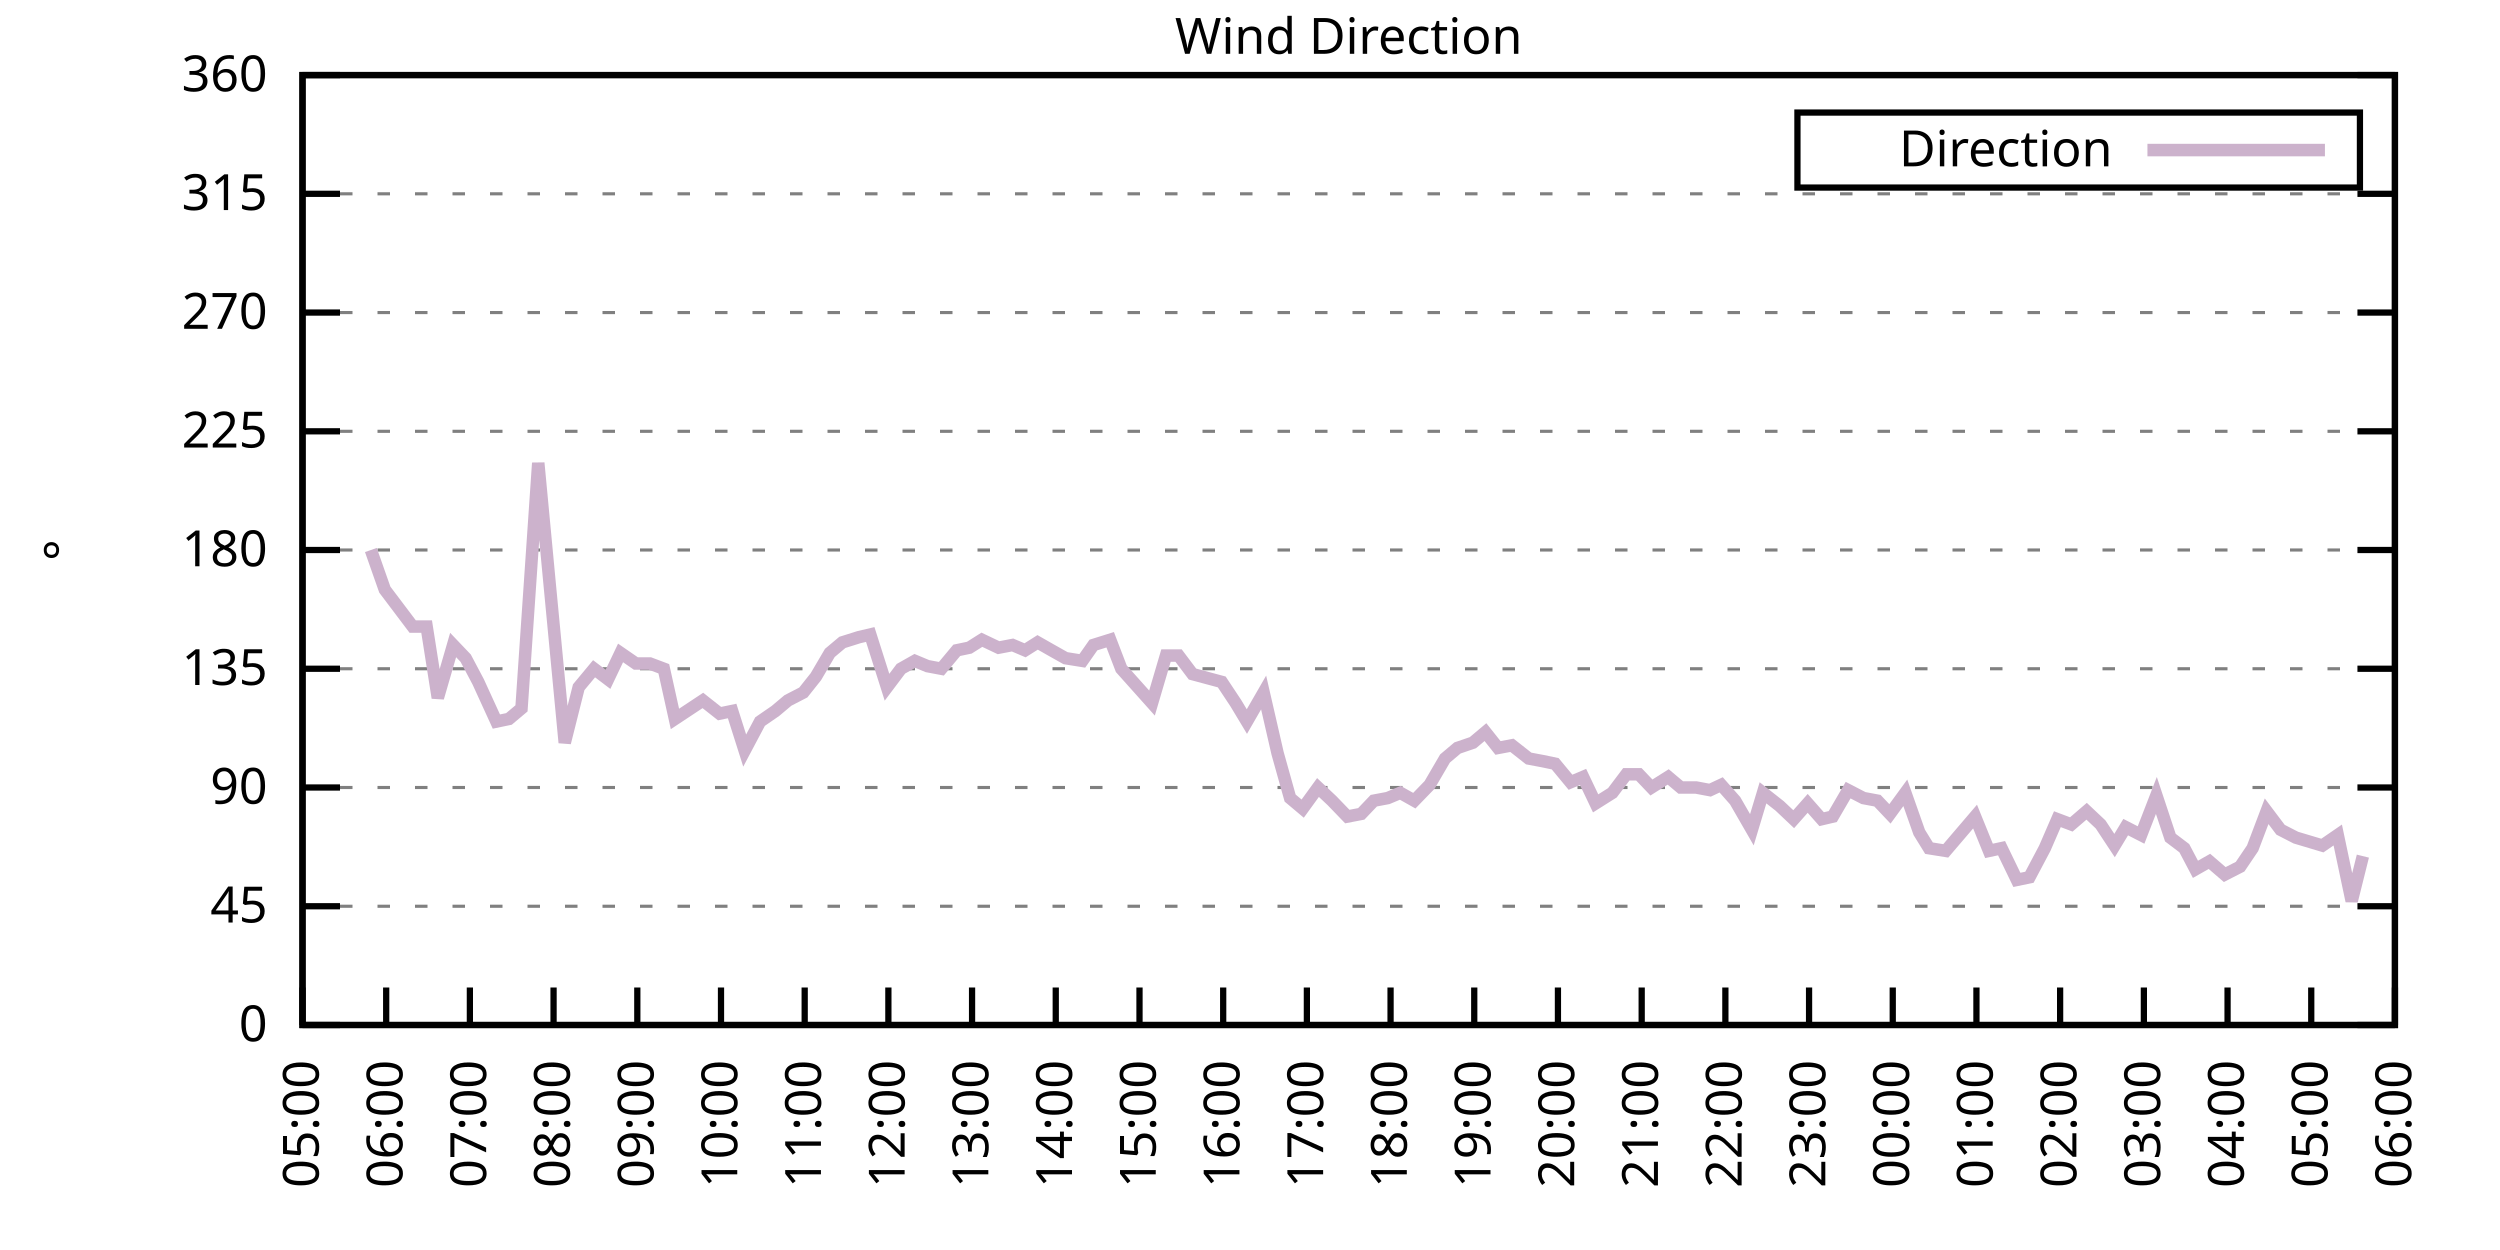
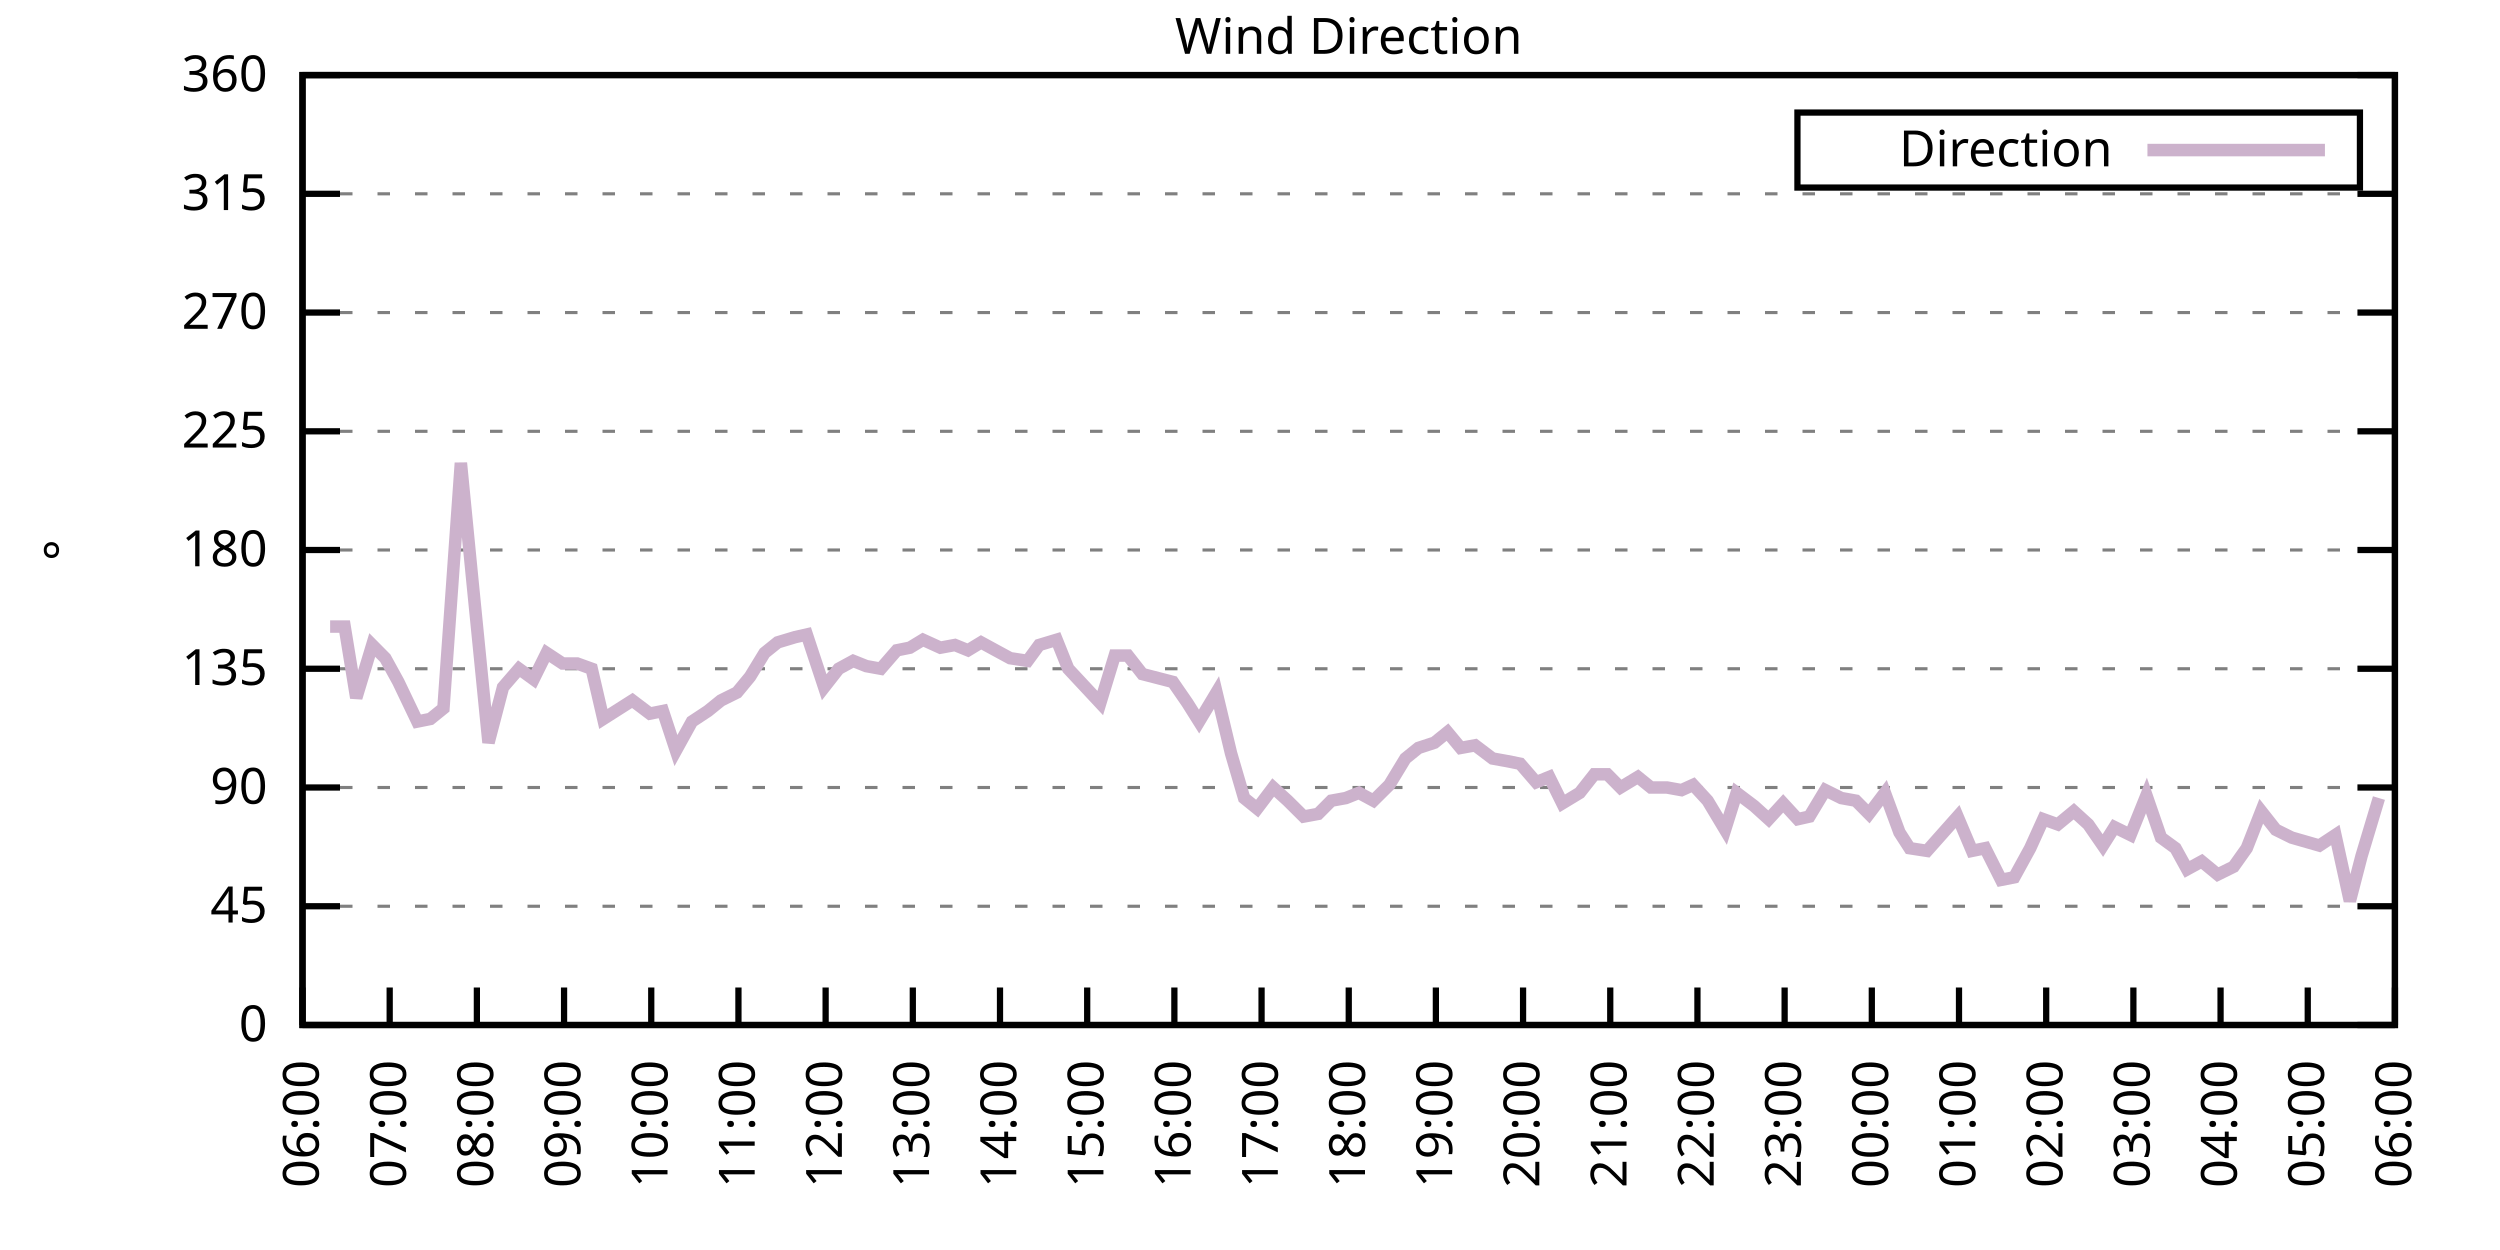
<svg xmlns="http://www.w3.org/2000/svg" xmlns:xlink="http://www.w3.org/1999/xlink" width="400" height="200" viewBox="0 0 400 200">
  <g id="gnuplot_canvas">
    <rect x="0" y="0" width="400" height="200" fill="none" />
    <defs>
      <circle id="gpDot" r="0.5" stroke-width="0.5" stroke="currentColor" />
      <path id="gpPt0" stroke-width="0.333" stroke="currentColor" d="M-1,0 h2 M0,-1 v2" />
      <path id="gpPt1" stroke-width="0.333" stroke="currentColor" d="M-1,-1 L1,1 M1,-1 L-1,1" />
      <path id="gpPt2" stroke-width="0.333" stroke="currentColor" d="M-1,0 L1,0 M0,-1 L0,1 M-1,-1 L1,1 M-1,1 L1,-1" />
      <rect id="gpPt3" stroke-width="0.333" stroke="currentColor" x="-1" y="-1" width="2" height="2" />
      <rect id="gpPt4" stroke-width="0.333" stroke="currentColor" fill="currentColor" x="-1" y="-1" width="2" height="2" />
      <circle id="gpPt5" stroke-width="0.333" stroke="currentColor" cx="0" cy="0" r="1" />
      <use xlink:href="#gpPt5" id="gpPt6" fill="currentColor" stroke="none" />
      <path id="gpPt7" stroke-width="0.333" stroke="currentColor" d="M0,-1.33 L-1.33,0.67 L1.33,0.67 z" />
      <use xlink:href="#gpPt7" id="gpPt8" fill="currentColor" stroke="none" />
      <use xlink:href="#gpPt7" id="gpPt9" stroke="currentColor" transform="rotate(180)" />
      <use xlink:href="#gpPt9" id="gpPt10" fill="currentColor" stroke="none" />
      <use xlink:href="#gpPt3" id="gpPt11" stroke="currentColor" transform="rotate(45)" />
      <use xlink:href="#gpPt11" id="gpPt12" fill="currentColor" stroke="none" />
      <path id="gpPt13" stroke-width="0.333" stroke="currentColor" d="M0,1.330 L1.265,0.411 L0.782,-1.067 L-0.782,-1.076 L-1.265,0.411 z" />
      <use xlink:href="#gpPt13" id="gpPt14" fill="currentColor" stroke="none" />
      <filter id="textbox" filterUnits="objectBoundingBox" x="0" y="0" height="1" width="1">
        <feFlood flood-color="white" flood-opacity="1" result="bgnd" />
        <feComposite in="SourceGraphic" in2="bgnd" operator="atop" />
      </filter>
      <filter id="greybox" filterUnits="objectBoundingBox" x="0" y="0" height="1" width="1">
        <feFlood flood-color="lightgrey" flood-opacity="1" result="grey" />
        <feComposite in="SourceGraphic" in2="grey" operator="atop" />
      </filter>
    </defs>
    <g fill="none" color="white" stroke="currentColor" stroke-width="1.00" stroke-linecap="butt" stroke-linejoin="miter">
</g>
    <g fill="none" color="black" stroke="currentColor" stroke-width="1.00" stroke-linecap="butt" stroke-linejoin="miter">
      <g stroke="none" shape-rendering="crispEdges">
        <polygon fill="rgb(255, 255, 255)" points="48.40,164.00 383.18,164.00 383.18,12.02 48.40,12.02 " />
      </g>
    </g>
    <g fill="none" color="black" stroke="currentColor" stroke-width="1.00" stroke-linecap="butt" stroke-linejoin="miter">
</g>
    <g fill="none" color="black" stroke="black" stroke-width="0.50" stroke-linecap="butt" stroke-linejoin="miter">
</g>
    <g fill="none" color="gray" stroke="currentColor" stroke-width="0.50" stroke-linecap="butt" stroke-linejoin="miter">
      <path stroke="gray" stroke-dasharray="2,4" class="gridline" d="M48.40,164.00 L383.19,164.00  " />
    </g>
    <g fill="none" color="gray" stroke="gray" stroke-width="1.00" stroke-linecap="butt" stroke-linejoin="miter">
</g>
    <g fill="none" color="black" stroke="currentColor" stroke-width="1.00" stroke-linecap="butt" stroke-linejoin="miter">
      <path stroke="black" d="M48.40,164.00 L54.40,164.00 M383.19,164.00 L377.19,164.00  " />
      <g transform="translate(42.80,166.60)" stroke="none" fill="black" font-family="Sans" font-size="8.00" text-anchor="end">
        <text>
          <tspan font-family="Sans"> 0</tspan>
        </text>
      </g>
    </g>
    <g fill="none" color="black" stroke="currentColor" stroke-width="1.00" stroke-linecap="butt" stroke-linejoin="miter">
</g>
    <g fill="none" color="black" stroke="black" stroke-width="0.50" stroke-linecap="butt" stroke-linejoin="miter">
</g>
    <g fill="none" color="gray" stroke="currentColor" stroke-width="0.50" stroke-linecap="butt" stroke-linejoin="miter">
      <path stroke="gray" stroke-dasharray="2,4" class="gridline" d="M48.40,145.00 L383.19,145.00  " />
    </g>
    <g fill="none" color="gray" stroke="gray" stroke-width="1.00" stroke-linecap="butt" stroke-linejoin="miter">
</g>
    <g fill="none" color="black" stroke="currentColor" stroke-width="1.00" stroke-linecap="butt" stroke-linejoin="miter">
      <path stroke="black" d="M48.40,145.00 L54.40,145.00 M383.19,145.00 L377.19,145.00  " />
      <g transform="translate(42.80,147.60)" stroke="none" fill="black" font-family="Sans" font-size="8.00" text-anchor="end">
        <text>
          <tspan font-family="Sans"> 45</tspan>
        </text>
      </g>
    </g>
    <g fill="none" color="black" stroke="currentColor" stroke-width="1.00" stroke-linecap="butt" stroke-linejoin="miter">
</g>
    <g fill="none" color="black" stroke="black" stroke-width="0.50" stroke-linecap="butt" stroke-linejoin="miter">
</g>
    <g fill="none" color="gray" stroke="currentColor" stroke-width="0.50" stroke-linecap="butt" stroke-linejoin="miter">
      <path stroke="gray" stroke-dasharray="2,4" class="gridline" d="M48.40,126.00 L383.19,126.00  " />
    </g>
    <g fill="none" color="gray" stroke="gray" stroke-width="1.00" stroke-linecap="butt" stroke-linejoin="miter">
</g>
    <g fill="none" color="black" stroke="currentColor" stroke-width="1.00" stroke-linecap="butt" stroke-linejoin="miter">
      <path stroke="black" d="M48.40,126.00 L54.40,126.00 M383.19,126.00 L377.19,126.00  " />
      <g transform="translate(42.80,128.60)" stroke="none" fill="black" font-family="Sans" font-size="8.00" text-anchor="end">
        <text>
          <tspan font-family="Sans"> 90</tspan>
        </text>
      </g>
    </g>
    <g fill="none" color="black" stroke="currentColor" stroke-width="1.00" stroke-linecap="butt" stroke-linejoin="miter">
</g>
    <g fill="none" color="black" stroke="black" stroke-width="0.50" stroke-linecap="butt" stroke-linejoin="miter">
</g>
    <g fill="none" color="gray" stroke="currentColor" stroke-width="0.50" stroke-linecap="butt" stroke-linejoin="miter">
      <path stroke="gray" stroke-dasharray="2,4" class="gridline" d="M48.40,107.00 L383.19,107.00  " />
    </g>
    <g fill="none" color="gray" stroke="gray" stroke-width="1.00" stroke-linecap="butt" stroke-linejoin="miter">
</g>
    <g fill="none" color="black" stroke="currentColor" stroke-width="1.00" stroke-linecap="butt" stroke-linejoin="miter">
      <path stroke="black" d="M48.40,107.00 L54.40,107.00 M383.19,107.00 L377.19,107.00  " />
      <g transform="translate(42.80,109.60)" stroke="none" fill="black" font-family="Sans" font-size="8.00" text-anchor="end">
        <text>
          <tspan font-family="Sans"> 135</tspan>
        </text>
      </g>
    </g>
    <g fill="none" color="black" stroke="currentColor" stroke-width="1.00" stroke-linecap="butt" stroke-linejoin="miter">
</g>
    <g fill="none" color="black" stroke="black" stroke-width="0.50" stroke-linecap="butt" stroke-linejoin="miter">
</g>
    <g fill="none" color="gray" stroke="currentColor" stroke-width="0.50" stroke-linecap="butt" stroke-linejoin="miter">
      <path stroke="gray" stroke-dasharray="2,4" class="gridline" d="M48.40,88.00 L383.19,88.00  " />
    </g>
    <g fill="none" color="gray" stroke="gray" stroke-width="1.00" stroke-linecap="butt" stroke-linejoin="miter">
</g>
    <g fill="none" color="black" stroke="currentColor" stroke-width="1.00" stroke-linecap="butt" stroke-linejoin="miter">
      <path stroke="black" d="M48.40,88.00 L54.40,88.00 M383.19,88.00 L377.19,88.00  " />
      <g transform="translate(42.80,90.60)" stroke="none" fill="black" font-family="Sans" font-size="8.00" text-anchor="end">
        <text>
          <tspan font-family="Sans"> 180</tspan>
        </text>
      </g>
    </g>
    <g fill="none" color="black" stroke="currentColor" stroke-width="1.00" stroke-linecap="butt" stroke-linejoin="miter">
</g>
    <g fill="none" color="black" stroke="black" stroke-width="0.50" stroke-linecap="butt" stroke-linejoin="miter">
</g>
    <g fill="none" color="gray" stroke="currentColor" stroke-width="0.50" stroke-linecap="butt" stroke-linejoin="miter">
      <path stroke="gray" stroke-dasharray="2,4" class="gridline" d="M48.40,69.01 L383.19,69.01  " />
    </g>
    <g fill="none" color="gray" stroke="gray" stroke-width="1.00" stroke-linecap="butt" stroke-linejoin="miter">
</g>
    <g fill="none" color="black" stroke="currentColor" stroke-width="1.00" stroke-linecap="butt" stroke-linejoin="miter">
      <path stroke="black" d="M48.40,69.01 L54.40,69.01 M383.19,69.01 L377.19,69.01  " />
      <g transform="translate(42.80,71.61)" stroke="none" fill="black" font-family="Sans" font-size="8.00" text-anchor="end">
        <text>
          <tspan font-family="Sans"> 225</tspan>
        </text>
      </g>
    </g>
    <g fill="none" color="black" stroke="currentColor" stroke-width="1.00" stroke-linecap="butt" stroke-linejoin="miter">
</g>
    <g fill="none" color="black" stroke="black" stroke-width="0.50" stroke-linecap="butt" stroke-linejoin="miter">
</g>
    <g fill="none" color="gray" stroke="currentColor" stroke-width="0.50" stroke-linecap="butt" stroke-linejoin="miter">
      <path stroke="gray" stroke-dasharray="2,4" class="gridline" d="M48.40,50.01 L383.19,50.01  " />
    </g>
    <g fill="none" color="gray" stroke="gray" stroke-width="1.00" stroke-linecap="butt" stroke-linejoin="miter">
</g>
    <g fill="none" color="black" stroke="currentColor" stroke-width="1.00" stroke-linecap="butt" stroke-linejoin="miter">
      <path stroke="black" d="M48.40,50.01 L54.40,50.01 M383.19,50.01 L377.19,50.01  " />
      <g transform="translate(42.80,52.61)" stroke="none" fill="black" font-family="Sans" font-size="8.00" text-anchor="end">
        <text>
          <tspan font-family="Sans"> 270</tspan>
        </text>
      </g>
    </g>
    <g fill="none" color="black" stroke="currentColor" stroke-width="1.00" stroke-linecap="butt" stroke-linejoin="miter">
</g>
    <g fill="none" color="black" stroke="black" stroke-width="0.50" stroke-linecap="butt" stroke-linejoin="miter">
</g>
    <g fill="none" color="gray" stroke="currentColor" stroke-width="0.50" stroke-linecap="butt" stroke-linejoin="miter">
      <path stroke="gray" stroke-dasharray="2,4" class="gridline" d="M48.40,31.01 L383.19,31.01  " />
    </g>
    <g fill="none" color="gray" stroke="gray" stroke-width="1.00" stroke-linecap="butt" stroke-linejoin="miter">
</g>
    <g fill="none" color="black" stroke="currentColor" stroke-width="1.00" stroke-linecap="butt" stroke-linejoin="miter">
      <path stroke="black" d="M48.40,31.01 L54.40,31.01 M383.19,31.01 L377.19,31.01  " />
      <g transform="translate(42.80,33.61)" stroke="none" fill="black" font-family="Sans" font-size="8.00" text-anchor="end">
        <text>
          <tspan font-family="Sans"> 315</tspan>
        </text>
      </g>
    </g>
    <g fill="none" color="black" stroke="currentColor" stroke-width="1.00" stroke-linecap="butt" stroke-linejoin="miter">
</g>
    <g fill="none" color="black" stroke="black" stroke-width="0.50" stroke-linecap="butt" stroke-linejoin="miter">
</g>
    <g fill="none" color="gray" stroke="currentColor" stroke-width="0.50" stroke-linecap="butt" stroke-linejoin="miter">
      <path stroke="gray" stroke-dasharray="2,4" class="gridline" d="M48.40,12.01 L383.19,12.01  " />
    </g>
    <g fill="none" color="gray" stroke="gray" stroke-width="1.00" stroke-linecap="butt" stroke-linejoin="miter">
</g>
    <g fill="none" color="black" stroke="currentColor" stroke-width="1.00" stroke-linecap="butt" stroke-linejoin="miter">
      <path stroke="black" d="M48.40,12.01 L54.40,12.01 M383.19,12.01 L377.19,12.01  " />
      <g transform="translate(42.80,14.61)" stroke="none" fill="black" font-family="Sans" font-size="8.00" text-anchor="end">
        <text>
          <tspan font-family="Sans"> 360</tspan>
        </text>
      </g>
    </g>
    <g fill="none" color="black" stroke="currentColor" stroke-width="1.00" stroke-linecap="butt" stroke-linejoin="miter">
      <path stroke="black" d="M48.40,164.00 L48.40,158.00  " />
      <g transform="translate(51.00,169.60) rotate(270.00)" stroke="none" fill="black" font-family="Sans" font-size="8.00" text-anchor="end">
        <text>
-           <tspan font-family="Sans">05:00</tspan>
-         </text>
-       </g>
-     </g>
-     <g fill="none" color="black" stroke="currentColor" stroke-width="1.00" stroke-linecap="butt" stroke-linejoin="miter">
-       <path stroke="black" d="M61.79,164.00 L61.79,158.00  " />
-       <g transform="translate(64.39,169.60) rotate(270.00)" stroke="none" fill="black" font-family="Sans" font-size="8.00" text-anchor="end">
-         <text>
          <tspan font-family="Sans">06:00</tspan>
        </text>
      </g>
    </g>
    <g fill="none" color="black" stroke="currentColor" stroke-width="1.00" stroke-linecap="butt" stroke-linejoin="miter">
-       <path stroke="black" d="M75.18,164.00 L75.18,158.00  " />
-       <g transform="translate(77.78,169.60) rotate(270.00)" stroke="none" fill="black" font-family="Sans" font-size="8.00" text-anchor="end">
+       <path stroke="black" d="M62.35,164.00 L62.35,158.00  " />
+       <g transform="translate(64.95,169.60) rotate(270.00)" stroke="none" fill="black" font-family="Sans" font-size="8.00" text-anchor="end">
        <text>
          <tspan font-family="Sans">07:00</tspan>
        </text>
      </g>
    </g>
    <g fill="none" color="black" stroke="currentColor" stroke-width="1.00" stroke-linecap="butt" stroke-linejoin="miter">
-       <path stroke="black" d="M88.57,164.00 L88.57,158.00  " />
-       <g transform="translate(91.17,169.60) rotate(270.00)" stroke="none" fill="black" font-family="Sans" font-size="8.00" text-anchor="end">
+       <path stroke="black" d="M76.30,164.00 L76.30,158.00  " />
+       <g transform="translate(78.90,169.60) rotate(270.00)" stroke="none" fill="black" font-family="Sans" font-size="8.00" text-anchor="end">
        <text>
          <tspan font-family="Sans">08:00</tspan>
        </text>
      </g>
    </g>
    <g fill="none" color="black" stroke="currentColor" stroke-width="1.00" stroke-linecap="butt" stroke-linejoin="miter">
-       <path stroke="black" d="M101.97,164.00 L101.97,158.00  " />
-       <g transform="translate(104.57,169.60) rotate(270.00)" stroke="none" fill="black" font-family="Sans" font-size="8.00" text-anchor="end">
+       <path stroke="black" d="M90.25,164.00 L90.25,158.00  " />
+       <g transform="translate(92.85,169.60) rotate(270.00)" stroke="none" fill="black" font-family="Sans" font-size="8.00" text-anchor="end">
        <text>
          <tspan font-family="Sans">09:00</tspan>
        </text>
      </g>
    </g>
    <g fill="none" color="black" stroke="currentColor" stroke-width="1.00" stroke-linecap="butt" stroke-linejoin="miter">
-       <path stroke="black" d="M115.36,164.00 L115.36,158.00  " />
-       <g transform="translate(117.96,169.60) rotate(270.00)" stroke="none" fill="black" font-family="Sans" font-size="8.00" text-anchor="end">
+       <path stroke="black" d="M104.20,164.00 L104.20,158.00  " />
+       <g transform="translate(106.80,169.60) rotate(270.00)" stroke="none" fill="black" font-family="Sans" font-size="8.00" text-anchor="end">
        <text>
          <tspan font-family="Sans">10:00</tspan>
        </text>
      </g>
    </g>
    <g fill="none" color="black" stroke="currentColor" stroke-width="1.00" stroke-linecap="butt" stroke-linejoin="miter">
-       <path stroke="black" d="M128.75,164.00 L128.75,158.00  " />
-       <g transform="translate(131.35,169.60) rotate(270.00)" stroke="none" fill="black" font-family="Sans" font-size="8.00" text-anchor="end">
+       <path stroke="black" d="M118.15,164.00 L118.15,158.00  " />
+       <g transform="translate(120.75,169.60) rotate(270.00)" stroke="none" fill="black" font-family="Sans" font-size="8.00" text-anchor="end">
        <text>
          <tspan font-family="Sans">11:00</tspan>
        </text>
      </g>
    </g>
    <g fill="none" color="black" stroke="currentColor" stroke-width="1.00" stroke-linecap="butt" stroke-linejoin="miter">
-       <path stroke="black" d="M142.14,164.00 L142.14,158.00  " />
-       <g transform="translate(144.74,169.60) rotate(270.00)" stroke="none" fill="black" font-family="Sans" font-size="8.00" text-anchor="end">
+       <path stroke="black" d="M132.10,164.00 L132.10,158.00  " />
+       <g transform="translate(134.70,169.60) rotate(270.00)" stroke="none" fill="black" font-family="Sans" font-size="8.00" text-anchor="end">
        <text>
          <tspan font-family="Sans">12:00</tspan>
        </text>
      </g>
    </g>
    <g fill="none" color="black" stroke="currentColor" stroke-width="1.00" stroke-linecap="butt" stroke-linejoin="miter">
-       <path stroke="black" d="M155.53,164.00 L155.53,158.00  " />
-       <g transform="translate(158.13,169.60) rotate(270.00)" stroke="none" fill="black" font-family="Sans" font-size="8.00" text-anchor="end">
+       <path stroke="black" d="M146.05,164.00 L146.05,158.00  " />
+       <g transform="translate(148.65,169.60) rotate(270.00)" stroke="none" fill="black" font-family="Sans" font-size="8.00" text-anchor="end">
        <text>
          <tspan font-family="Sans">13:00</tspan>
        </text>
      </g>
    </g>
    <g fill="none" color="black" stroke="currentColor" stroke-width="1.00" stroke-linecap="butt" stroke-linejoin="miter">
-       <path stroke="black" d="M168.92,164.00 L168.92,158.00  " />
-       <g transform="translate(171.52,169.60) rotate(270.00)" stroke="none" fill="black" font-family="Sans" font-size="8.00" text-anchor="end">
+       <path stroke="black" d="M160.00,164.00 L160.00,158.00  " />
+       <g transform="translate(162.60,169.60) rotate(270.00)" stroke="none" fill="black" font-family="Sans" font-size="8.00" text-anchor="end">
        <text>
          <tspan font-family="Sans">14:00</tspan>
        </text>
      </g>
    </g>
    <g fill="none" color="black" stroke="currentColor" stroke-width="1.00" stroke-linecap="butt" stroke-linejoin="miter">
-       <path stroke="black" d="M182.32,164.00 L182.32,158.00  " />
-       <g transform="translate(184.92,169.60) rotate(270.00)" stroke="none" fill="black" font-family="Sans" font-size="8.00" text-anchor="end">
+       <path stroke="black" d="M173.95,164.00 L173.95,158.00  " />
+       <g transform="translate(176.55,169.60) rotate(270.00)" stroke="none" fill="black" font-family="Sans" font-size="8.00" text-anchor="end">
        <text>
          <tspan font-family="Sans">15:00</tspan>
        </text>
      </g>
    </g>
    <g fill="none" color="black" stroke="currentColor" stroke-width="1.00" stroke-linecap="butt" stroke-linejoin="miter">
-       <path stroke="black" d="M195.71,164.00 L195.71,158.00  " />
-       <g transform="translate(198.31,169.60) rotate(270.00)" stroke="none" fill="black" font-family="Sans" font-size="8.00" text-anchor="end">
+       <path stroke="black" d="M187.90,164.00 L187.90,158.00  " />
+       <g transform="translate(190.50,169.60) rotate(270.00)" stroke="none" fill="black" font-family="Sans" font-size="8.00" text-anchor="end">
        <text>
          <tspan font-family="Sans">16:00</tspan>
        </text>
      </g>
    </g>
    <g fill="none" color="black" stroke="currentColor" stroke-width="1.00" stroke-linecap="butt" stroke-linejoin="miter">
-       <path stroke="black" d="M209.10,164.00 L209.10,158.00  " />
-       <g transform="translate(211.70,169.60) rotate(270.00)" stroke="none" fill="black" font-family="Sans" font-size="8.00" text-anchor="end">
+       <path stroke="black" d="M201.85,164.00 L201.85,158.00  " />
+       <g transform="translate(204.45,169.60) rotate(270.00)" stroke="none" fill="black" font-family="Sans" font-size="8.00" text-anchor="end">
        <text>
          <tspan font-family="Sans">17:00</tspan>
        </text>
      </g>
    </g>
    <g fill="none" color="black" stroke="currentColor" stroke-width="1.00" stroke-linecap="butt" stroke-linejoin="miter">
-       <path stroke="black" d="M222.49,164.00 L222.49,158.00  " />
-       <g transform="translate(225.09,169.60) rotate(270.00)" stroke="none" fill="black" font-family="Sans" font-size="8.00" text-anchor="end">
+       <path stroke="black" d="M215.80,164.00 L215.80,158.00  " />
+       <g transform="translate(218.40,169.60) rotate(270.00)" stroke="none" fill="black" font-family="Sans" font-size="8.00" text-anchor="end">
        <text>
          <tspan font-family="Sans">18:00</tspan>
        </text>
      </g>
    </g>
    <g fill="none" color="black" stroke="currentColor" stroke-width="1.00" stroke-linecap="butt" stroke-linejoin="miter">
-       <path stroke="black" d="M235.88,164.00 L235.88,158.00  " />
-       <g transform="translate(238.48,169.60) rotate(270.00)" stroke="none" fill="black" font-family="Sans" font-size="8.00" text-anchor="end">
+       <path stroke="black" d="M229.74,164.00 L229.74,158.00  " />
+       <g transform="translate(232.34,169.60) rotate(270.00)" stroke="none" fill="black" font-family="Sans" font-size="8.00" text-anchor="end">
        <text>
          <tspan font-family="Sans">19:00</tspan>
        </text>
      </g>
    </g>
    <g fill="none" color="black" stroke="currentColor" stroke-width="1.00" stroke-linecap="butt" stroke-linejoin="miter">
-       <path stroke="black" d="M249.27,164.00 L249.27,158.00  " />
-       <g transform="translate(251.87,169.60) rotate(270.00)" stroke="none" fill="black" font-family="Sans" font-size="8.00" text-anchor="end">
+       <path stroke="black" d="M243.69,164.00 L243.69,158.00  " />
+       <g transform="translate(246.29,169.60) rotate(270.00)" stroke="none" fill="black" font-family="Sans" font-size="8.00" text-anchor="end">
        <text>
          <tspan font-family="Sans">20:00</tspan>
        </text>
      </g>
    </g>
    <g fill="none" color="black" stroke="currentColor" stroke-width="1.00" stroke-linecap="butt" stroke-linejoin="miter">
-       <path stroke="black" d="M262.67,164.00 L262.67,158.00  " />
-       <g transform="translate(265.27,169.60) rotate(270.00)" stroke="none" fill="black" font-family="Sans" font-size="8.00" text-anchor="end">
+       <path stroke="black" d="M257.64,164.00 L257.64,158.00  " />
+       <g transform="translate(260.24,169.60) rotate(270.00)" stroke="none" fill="black" font-family="Sans" font-size="8.00" text-anchor="end">
        <text>
          <tspan font-family="Sans">21:00</tspan>
        </text>
      </g>
    </g>
    <g fill="none" color="black" stroke="currentColor" stroke-width="1.00" stroke-linecap="butt" stroke-linejoin="miter">
-       <path stroke="black" d="M276.06,164.00 L276.06,158.00  " />
-       <g transform="translate(278.66,169.60) rotate(270.00)" stroke="none" fill="black" font-family="Sans" font-size="8.00" text-anchor="end">
+       <path stroke="black" d="M271.59,164.00 L271.59,158.00  " />
+       <g transform="translate(274.19,169.60) rotate(270.00)" stroke="none" fill="black" font-family="Sans" font-size="8.00" text-anchor="end">
        <text>
          <tspan font-family="Sans">22:00</tspan>
        </text>
      </g>
    </g>
    <g fill="none" color="black" stroke="currentColor" stroke-width="1.00" stroke-linecap="butt" stroke-linejoin="miter">
-       <path stroke="black" d="M289.45,164.00 L289.45,158.00  " />
-       <g transform="translate(292.05,169.60) rotate(270.00)" stroke="none" fill="black" font-family="Sans" font-size="8.00" text-anchor="end">
+       <path stroke="black" d="M285.54,164.00 L285.54,158.00  " />
+       <g transform="translate(288.14,169.60) rotate(270.00)" stroke="none" fill="black" font-family="Sans" font-size="8.00" text-anchor="end">
        <text>
          <tspan font-family="Sans">23:00</tspan>
        </text>
      </g>
    </g>
    <g fill="none" color="black" stroke="currentColor" stroke-width="1.00" stroke-linecap="butt" stroke-linejoin="miter">
-       <path stroke="black" d="M302.84,164.00 L302.84,158.00  " />
-       <g transform="translate(305.44,169.60) rotate(270.00)" stroke="none" fill="black" font-family="Sans" font-size="8.00" text-anchor="end">
+       <path stroke="black" d="M299.49,164.00 L299.49,158.00  " />
+       <g transform="translate(302.09,169.60) rotate(270.00)" stroke="none" fill="black" font-family="Sans" font-size="8.00" text-anchor="end">
        <text>
          <tspan font-family="Sans">00:00</tspan>
        </text>
      </g>
    </g>
    <g fill="none" color="black" stroke="currentColor" stroke-width="1.00" stroke-linecap="butt" stroke-linejoin="miter">
-       <path stroke="black" d="M316.23,164.00 L316.23,158.00  " />
-       <g transform="translate(318.83,169.60) rotate(270.00)" stroke="none" fill="black" font-family="Sans" font-size="8.00" text-anchor="end">
+       <path stroke="black" d="M313.44,164.00 L313.44,158.00  " />
+       <g transform="translate(316.04,169.60) rotate(270.00)" stroke="none" fill="black" font-family="Sans" font-size="8.00" text-anchor="end">
        <text>
          <tspan font-family="Sans">01:00</tspan>
        </text>
      </g>
    </g>
    <g fill="none" color="black" stroke="currentColor" stroke-width="1.00" stroke-linecap="butt" stroke-linejoin="miter">
-       <path stroke="black" d="M329.62,164.00 L329.62,158.00  " />
-       <g transform="translate(332.22,169.60) rotate(270.00)" stroke="none" fill="black" font-family="Sans" font-size="8.00" text-anchor="end">
+       <path stroke="black" d="M327.39,164.00 L327.39,158.00  " />
+       <g transform="translate(329.99,169.60) rotate(270.00)" stroke="none" fill="black" font-family="Sans" font-size="8.00" text-anchor="end">
        <text>
          <tspan font-family="Sans">02:00</tspan>
        </text>
      </g>
    </g>
    <g fill="none" color="black" stroke="currentColor" stroke-width="1.00" stroke-linecap="butt" stroke-linejoin="miter">
-       <path stroke="black" d="M343.02,164.00 L343.02,158.00  " />
-       <g transform="translate(345.62,169.60) rotate(270.00)" stroke="none" fill="black" font-family="Sans" font-size="8.00" text-anchor="end">
+       <path stroke="black" d="M341.34,164.00 L341.34,158.00  " />
+       <g transform="translate(343.94,169.60) rotate(270.00)" stroke="none" fill="black" font-family="Sans" font-size="8.00" text-anchor="end">
        <text>
          <tspan font-family="Sans">03:00</tspan>
        </text>
      </g>
    </g>
    <g fill="none" color="black" stroke="currentColor" stroke-width="1.00" stroke-linecap="butt" stroke-linejoin="miter">
-       <path stroke="black" d="M356.41,164.00 L356.41,158.00  " />
-       <g transform="translate(359.01,169.60) rotate(270.00)" stroke="none" fill="black" font-family="Sans" font-size="8.00" text-anchor="end">
+       <path stroke="black" d="M355.29,164.00 L355.29,158.00  " />
+       <g transform="translate(357.89,169.60) rotate(270.00)" stroke="none" fill="black" font-family="Sans" font-size="8.00" text-anchor="end">
        <text>
          <tspan font-family="Sans">04:00</tspan>
        </text>
      </g>
    </g>
    <g fill="none" color="black" stroke="currentColor" stroke-width="1.00" stroke-linecap="butt" stroke-linejoin="miter">
-       <path stroke="black" d="M369.80,164.00 L369.80,158.00  " />
-       <g transform="translate(372.40,169.60) rotate(270.00)" stroke="none" fill="black" font-family="Sans" font-size="8.00" text-anchor="end">
+       <path stroke="black" d="M369.24,164.00 L369.24,158.00  " />
+       <g transform="translate(371.84,169.60) rotate(270.00)" stroke="none" fill="black" font-family="Sans" font-size="8.00" text-anchor="end">
        <text>
          <tspan font-family="Sans">05:00</tspan>
        </text>
      </g>
    </g>
    <g fill="none" color="black" stroke="currentColor" stroke-width="1.00" stroke-linecap="butt" stroke-linejoin="miter">
      <path stroke="black" d="M383.19,164.00 L383.19,158.00  " />
      <g transform="translate(385.79,169.60) rotate(270.00)" stroke="none" fill="black" font-family="Sans" font-size="8.00" text-anchor="end">
        <text>
          <tspan font-family="Sans">06:00</tspan>
        </text>
      </g>
    </g>
    <g fill="none" color="black" stroke="currentColor" stroke-width="1.00" stroke-linecap="butt" stroke-linejoin="miter">
</g>
    <g fill="none" color="black" stroke="currentColor" stroke-width="1.00" stroke-linecap="butt" stroke-linejoin="miter">
      <path stroke="black" d="M48.40,12.01 L48.40,164.00 L383.19,164.00 L383.19,12.01 L48.40,12.01 Z  " />
    </g>
    <g fill="none" color="black" stroke="currentColor" stroke-width="1.00" stroke-linecap="butt" stroke-linejoin="miter">
</g>
    <g fill="none" color="black" stroke="currentColor" stroke-width="1.00" stroke-linecap="butt" stroke-linejoin="miter">
      <path stroke="black" d="M287.59,30.01 L287.59,18.01 L377.59,18.01 L377.59,30.01 L287.59,30.01 Z  " />
    </g>
    <g id="Wind_direction_plot_1">
      <g fill="none" color="white" stroke="black" stroke-width="2.00" stroke-linecap="butt" stroke-linejoin="miter">
</g>
      <g fill="none" color="black" stroke="currentColor" stroke-width="2.00" stroke-linecap="butt" stroke-linejoin="miter">
        <g transform="translate(337.99,26.61)" stroke="none" fill="black" font-family="Sans" font-size="8.00" text-anchor="end">
          <text>
            <tspan font-family="Sans">Direction</tspan>
          </text>
        </g>
      </g>
      <g fill="none" color="black" stroke="currentColor" stroke-width="2.00" stroke-linecap="butt" stroke-linejoin="miter">
-         <path stroke="rgb(204, 178, 204)" d="M343.59,24.01 L371.99,24.01 M59.34,88.00 L61.57,94.34 L66.03,100.25 L68.26,100.25 L70.05,111.65 L72.50,103.20   L74.51,105.31 L76.52,109.11 L79.42,115.45 L81.43,115.03 L83.44,113.34 L86.12,74.07 L87.91,93.07 L90.36,118.83   L92.59,109.96 L95.05,107.00 L97.28,108.69 L99.29,104.47 L101.74,106.16 L103.98,106.16 L106.21,107.00 L107.99,115.03   L112.46,112.07 L115.13,114.18 L117.14,113.76 L119.15,120.09 L121.61,115.45 L124.06,113.76 L126.07,112.07 L128.53,110.80   L130.54,108.27 L132.77,104.47 L134.78,102.78 L137.45,101.94 L139.24,101.52 L141.92,109.96 L144.15,107.00 L146.38,105.74   L148.39,106.58 L150.62,107.00 L153.08,104.05 L155.09,103.63 L157.10,102.36 L159.77,103.63 L162.01,103.20 L164.01,104.05   L166.02,102.78 L168.25,104.05 L170.49,105.31 L173.17,105.74 L174.95,103.20 L177.63,102.36 L179.41,107.00 L184.32,112.49   L186.56,104.89 L188.57,104.89 L190.80,107.85 L195.48,109.11 L197.72,112.49 L199.50,115.45 L202.18,110.80 L204.41,120.51   L206.42,127.69 L208.43,129.38 L210.88,126.00 L213.12,128.11 L215.57,130.65 L217.80,130.22 L219.81,128.11 L222.04,127.69   L224.05,126.85 L226.29,128.11 L228.74,125.58 L231.20,121.36 L233.20,119.67 L235.66,118.83 L237.67,117.14 L239.68,119.67   L241.91,119.25 L244.59,121.36 L246.82,121.78 L248.83,122.20 L251.28,125.16 L253.29,124.31 L255.30,128.54 L257.98,126.85   L260.21,123.89 L262.22,123.89 L264.23,126.00 L266.91,124.31 L268.92,126.00 L271.37,126.00 L273.60,126.42 L275.39,125.58   L277.62,128.11 L280.30,132.76 L282.08,126.85 L284.76,128.96 L286.99,131.07 L289.23,128.54 L291.46,131.07 L293.24,130.65   L295.70,126.42 L298.15,127.69 L300.39,128.11 L302.39,130.22 L304.85,126.85 L307.08,133.18 L308.64,135.71 L311.32,136.14   L316.01,130.65 L318.24,136.14 L320.25,135.71 L322.70,140.78 L324.71,140.36 L327.17,135.71 L329.18,131.07 L331.41,131.91   L333.86,129.80 L336.10,131.91 L338.33,135.29 L340.11,132.34 L342.57,133.60 L345.02,127.27 L347.26,134.02 L349.49,135.71   L351.27,139.09 L353.51,137.82 L355.96,139.93 L358.42,138.67 L360.42,135.71 L362.66,129.80 L364.89,132.76 L367.34,134.02   L371.58,135.29 L374.04,133.60 L376.27,144.16 L378.06,136.98  " />
+         <path stroke="rgb(204, 178, 204)" d="M343.59,24.01 L371.99,24.01 M52.82,100.25 L55.14,100.25 L57.00,111.65 L59.56,103.20 L61.65,105.31 L63.74,109.11   L66.77,115.45 L68.86,115.03 L70.95,113.34 L73.74,74.07 L75.60,93.07 L78.16,118.83 L80.48,109.96 L83.04,107.00   L85.37,108.69 L87.46,104.47 L90.02,106.16 L92.34,106.16 L94.67,107.00 L96.53,115.03 L101.18,112.07 L103.97,114.18   L106.06,113.76 L108.15,120.09 L110.71,115.45 L113.27,113.76 L115.36,112.07 L117.92,110.80 L120.01,108.27 L122.33,104.47   L124.43,102.78 L127.22,101.94 L129.08,101.52 L131.87,109.96 L134.19,107.00 L136.51,105.74 L138.61,106.58 L140.93,107.00   L143.49,104.05 L145.58,103.63 L147.67,102.36 L150.46,103.63 L152.79,103.20 L154.88,104.05 L156.97,102.78 L159.30,104.05   L161.62,105.31 L164.41,105.74 L166.27,103.20 L169.06,102.36 L170.92,107.00 L176.04,112.49 L178.36,104.89 L180.46,104.89   L182.78,107.85 L187.66,109.11 L189.99,112.49 L191.85,115.45 L194.64,110.80 L196.96,120.51 L199.06,127.69 L201.15,129.38   L203.71,126.00 L206.03,128.11 L208.59,130.65 L210.91,130.22 L213.01,128.11 L215.33,127.69 L217.42,126.85 L219.75,128.11   L222.30,125.58 L224.86,121.36 L226.95,119.67 L229.51,118.83 L231.60,117.14 L233.70,119.67 L236.02,119.25 L238.81,121.36   L241.14,121.78 L243.23,122.20 L245.79,125.16 L247.88,124.31 L249.97,128.54 L252.76,126.85 L255.09,123.89 L257.18,123.89   L259.27,126.00 L262.06,124.31 L264.15,126.00 L266.71,126.00 L269.04,126.42 L270.90,125.58 L273.22,128.11 L276.01,132.76   L277.87,126.85 L280.66,128.96 L282.99,131.07 L285.31,128.54 L287.64,131.07 L289.50,130.65 L292.05,126.42 L294.61,127.69   L296.94,128.11 L299.03,130.22 L301.58,126.85 L303.91,133.18 L305.54,135.71 L308.33,136.14 L313.21,130.65 L315.53,136.14   L317.63,135.71 L320.18,140.78 L322.28,140.36 L324.83,135.71 L326.93,131.07 L329.25,131.91 L331.81,129.80 L334.13,131.91   L336.46,135.29 L338.32,132.34 L340.88,133.60 L343.43,127.27 L345.76,134.02 L348.08,135.71 L349.94,139.09 L352.27,137.82   L354.83,139.93 L357.38,138.67 L359.48,135.71 L361.80,129.80 L364.13,132.76 L366.68,134.02 L371.10,135.29 L373.66,133.60   L375.98,144.16 L377.84,136.98 L380.63,127.69  " />
      </g>
    </g>
    <g fill="none" color="black" stroke="currentColor" stroke-width="2.00" stroke-linecap="butt" stroke-linejoin="miter">
</g>
    <g fill="none" color="black" stroke="black" stroke-width="1.00" stroke-linecap="butt" stroke-linejoin="miter">
</g>
    <g fill="none" color="black" stroke="currentColor" stroke-width="1.00" stroke-linecap="butt" stroke-linejoin="miter">
      <path stroke="black" d="M48.40,12.01 L48.40,164.00 L383.19,164.00 L383.19,12.01 L48.40,12.01 Z  " />
      <g transform="translate(12.80,88.01) rotate(270.00)" stroke="none" fill="black" font-family="Sans" font-size="8.00" text-anchor="middle">
        <text>
          <tspan font-family="Sans">°</tspan>
        </text>
      </g>
    </g>
    <g fill="none" color="black" stroke="currentColor" stroke-width="1.00" stroke-linecap="butt" stroke-linejoin="miter">
</g>
    <g fill="none" color="black" stroke="currentColor" stroke-width="1.00" stroke-linecap="butt" stroke-linejoin="miter">
      <g transform="translate(215.79,8.61)" stroke="none" fill="black" font-family="Sans" font-size="8.00" text-anchor="middle">
        <text>
          <tspan font-family="Sans">Wind Direction</tspan>
        </text>
      </g>
    </g>
    <g fill="none" color="black" stroke="currentColor" stroke-width="1.00" stroke-linecap="butt" stroke-linejoin="miter">
</g>
  </g>
</svg>
